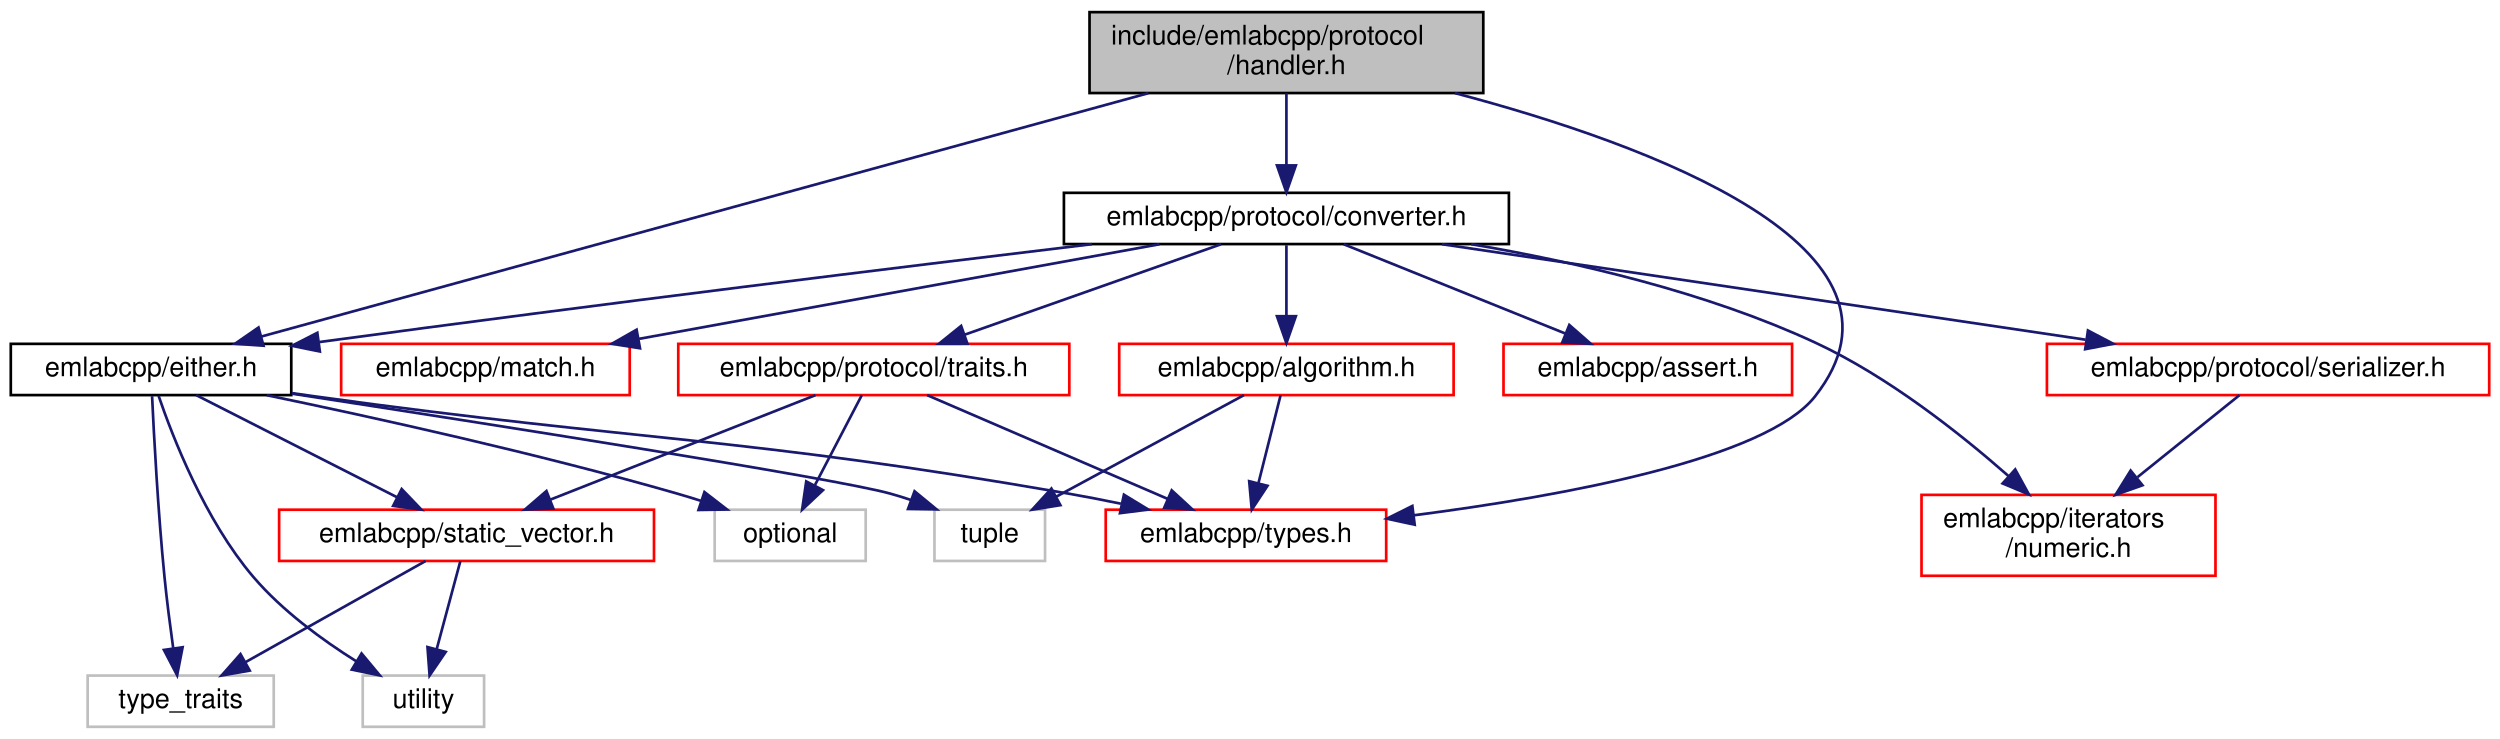
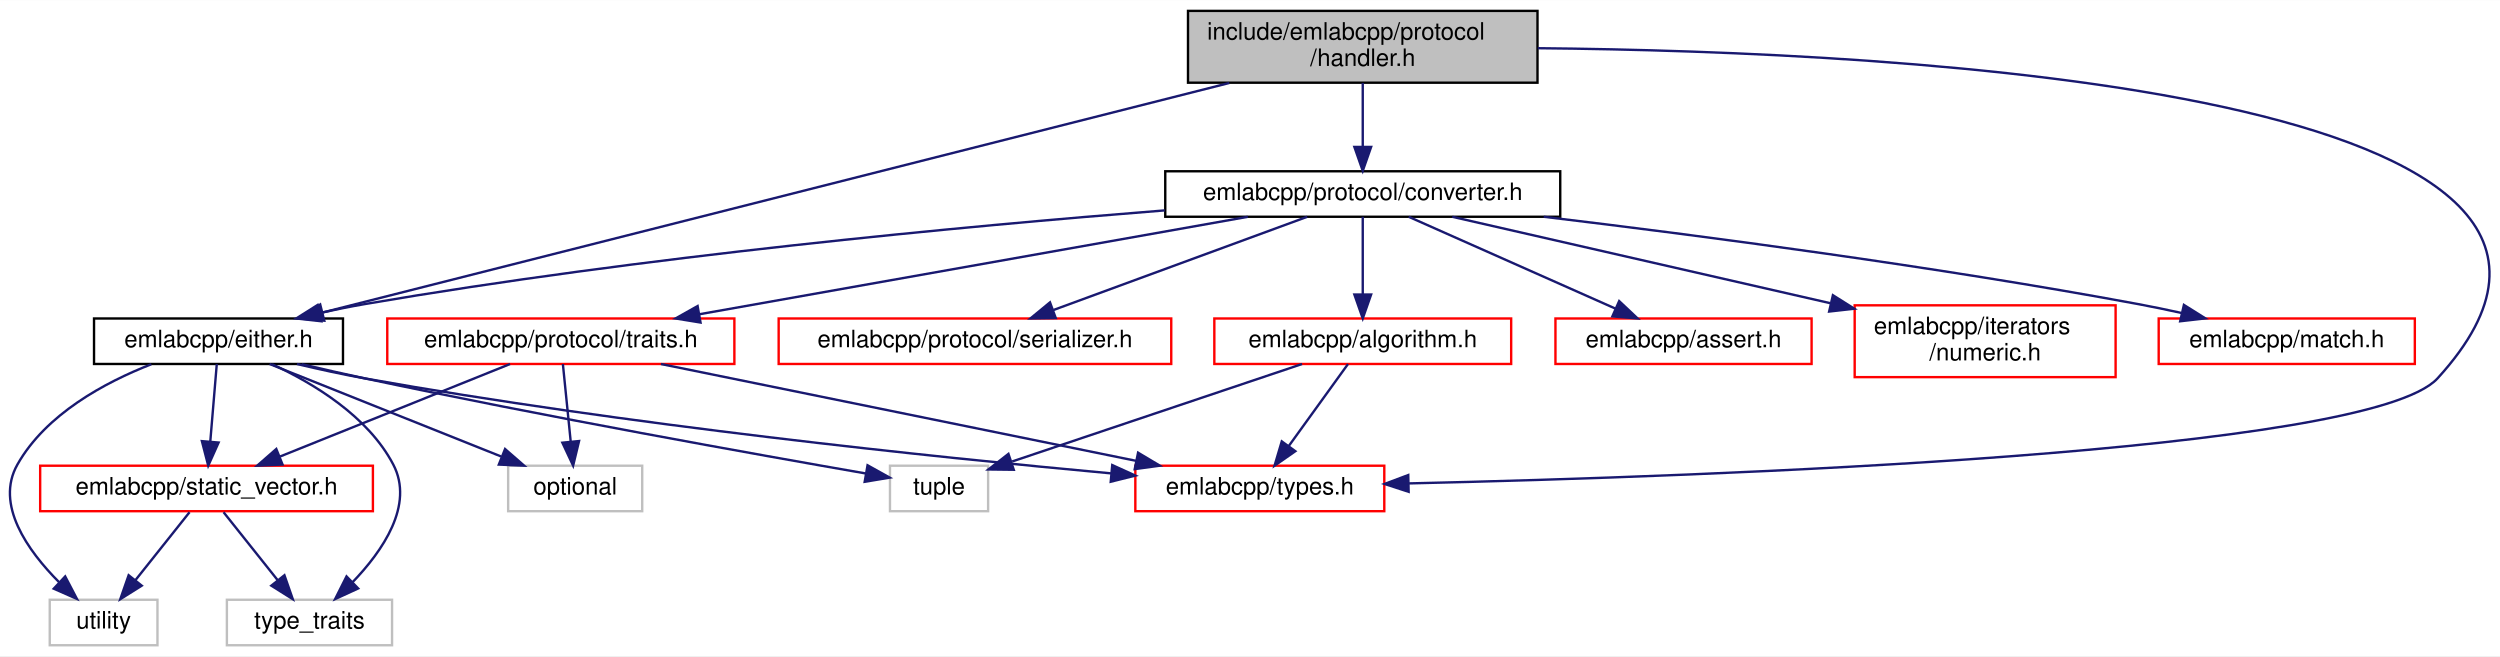
- <svg xmlns="http://www.w3.org/2000/svg" xmlns:xlink="http://www.w3.org/1999/xlink" width="927pt" height="274pt" viewBox="0.00 0.00 927.00 274.00">
+ <svg xmlns="http://www.w3.org/2000/svg" xmlns:xlink="http://www.w3.org/1999/xlink" width="1044pt" height="274pt" viewBox="0.00 0.00 1044.36 274.00">
  <g id="graph0" class="graph" transform="scale(1 1) rotate(0) translate(4 270)">
-     <polygon fill="white" stroke="transparent" points="-4,4 -4,-270 923,-270 923,4 -4,4" />
+     <polygon fill="white" stroke="transparent" points="-4,4 -4,-270 1040.36,-270 1040.36,4 -4,4" />
    <g id="node1" class="node">
      <g id="a_node1">
        <a xlink:title=" ">
-           <polygon fill="#bfbfbf" stroke="black" points="400,-235.5 400,-265.5 546,-265.5 546,-235.5 400,-235.5" />
-           <text text-anchor="start" x="408" y="-253.5" font-family="Helvetica,sans-Serif" font-size="10.00">include/emlabcpp/protocol</text>
-           <text text-anchor="middle" x="473" y="-242.5" font-family="Helvetica,sans-Serif" font-size="10.00">/handler.h</text>
+           <polygon fill="#bfbfbf" stroke="black" points="492.28,-235.5 492.28,-265.5 638.28,-265.5 638.28,-235.5 492.28,-235.5" />
+           <text text-anchor="start" x="500.28" y="-253.5" font-family="Helvetica,sans-Serif" font-size="10.00">include/emlabcpp/protocol</text>
+           <text text-anchor="middle" x="565.28" y="-242.5" font-family="Helvetica,sans-Serif" font-size="10.00">/handler.h</text>
        </a>
      </g>
    </g>
    <g id="node2" class="node">
      <g id="a_node2">
        <a xlink:href="either_8h.html" target="_top" xlink:title=" ">
-           <polygon fill="white" stroke="black" points="0,-123.5 0,-142.5 104,-142.5 104,-123.5 0,-123.5" />
-           <text text-anchor="middle" x="52" y="-130.5" font-family="Helvetica,sans-Serif" font-size="10.00">emlabcpp/either.h</text>
+           <polygon fill="white" stroke="black" points="35.28,-118 35.28,-137 139.28,-137 139.28,-118 35.28,-118" />
+           <text text-anchor="middle" x="87.28" y="-125" font-family="Helvetica,sans-Serif" font-size="10.00">emlabcpp/either.h</text>
        </a>
      </g>
    </g>
    <g id="edge1" class="edge">
-       <path fill="none" stroke="midnightblue" d="M421.8,-235.45C337.28,-212.27 170.26,-166.44 92.99,-145.24" />
-       <polygon fill="midnightblue" stroke="midnightblue" points="93.71,-141.81 83.14,-142.54 91.85,-148.56 93.71,-141.81" />
+       <path fill="none" stroke="midnightblue" d="M509.51,-235.38C413.21,-211.01 217.74,-161.52 130.73,-139.5" />
+       <polygon fill="midnightblue" stroke="midnightblue" points="131.47,-136.08 120.92,-137.02 129.76,-142.86 131.47,-136.08" />
    </g>
    <g id="node6" class="node">
      <g id="a_node6">
        <a xlink:href="types_8h.html" target="_top" xlink:title=" ">
-           <polygon fill="white" stroke="red" points="406,-62 406,-81 510,-81 510,-62 406,-62" />
-           <text text-anchor="middle" x="458" y="-69" font-family="Helvetica,sans-Serif" font-size="10.00">emlabcpp/types.h</text>
-         </a>
-       </g>
-     </g>
-     <g id="edge24" class="edge">
-       <path fill="none" stroke="midnightblue" d="M535.45,-235.49C607.93,-216.33 712.33,-177.93 669,-123 650.72,-99.82 575.72,-86.1 520.31,-78.94" />
-       <polygon fill="midnightblue" stroke="midnightblue" points="520.57,-75.44 510.22,-77.67 519.7,-82.39 520.57,-75.44" />
+           <polygon fill="white" stroke="red" points="470.28,-56.5 470.28,-75.5 574.28,-75.5 574.28,-56.5 470.28,-56.5" />
+           <text text-anchor="middle" x="522.28" y="-63.5" font-family="Helvetica,sans-Serif" font-size="10.00">emlabcpp/types.h</text>
+         </a>
+       </g>
+     </g>
+     <g id="edge23" class="edge">
+       <path fill="none" stroke="midnightblue" d="M638.41,-249.91C791.67,-248.45 1123.65,-231.83 1014.28,-112 985.84,-80.84 710.58,-71 584.63,-68.11" />
+       <polygon fill="midnightblue" stroke="midnightblue" points="584.45,-64.6 574.37,-67.88 584.29,-71.6 584.45,-64.6" />
    </g>
    <g id="node9" class="node">
      <g id="a_node9">
        <a xlink:href="converter_8h.html" target="_top" xlink:title=" ">
-           <polygon fill="white" stroke="black" points="390.5,-179.5 390.5,-198.5 555.5,-198.5 555.5,-179.5 390.5,-179.5" />
-           <text text-anchor="middle" x="473" y="-186.5" font-family="Helvetica,sans-Serif" font-size="10.00">emlabcpp/protocol/converter.h</text>
+           <polygon fill="white" stroke="black" points="482.78,-179.5 482.78,-198.5 647.78,-198.5 647.78,-179.5 482.78,-179.5" />
+           <text text-anchor="middle" x="565.28" y="-186.5" font-family="Helvetica,sans-Serif" font-size="10.00">emlabcpp/protocol/converter.h</text>
        </a>
      </g>
    </g>
    <g id="edge10" class="edge">
-       <path fill="none" stroke="midnightblue" d="M473,-235.4C473,-227.47 473,-217.46 473,-208.86" />
-       <polygon fill="midnightblue" stroke="midnightblue" points="476.5,-208.66 473,-198.66 469.5,-208.66 476.5,-208.66" />
+       <path fill="none" stroke="midnightblue" d="M565.28,-235.4C565.28,-227.47 565.28,-217.46 565.28,-208.86" />
+       <polygon fill="midnightblue" stroke="midnightblue" points="568.78,-208.66 565.28,-198.66 561.78,-208.66 568.78,-208.66" />
    </g>
    <g id="node3" class="node">
      <g id="a_node3">
        <a xlink:href="static__vector_8h.html" target="_top" xlink:title=" ">
-           <polygon fill="white" stroke="red" points="99.5,-62 99.5,-81 238.5,-81 238.5,-62 99.5,-62" />
-           <text text-anchor="middle" x="169" y="-69" font-family="Helvetica,sans-Serif" font-size="10.00">emlabcpp/static_vector.h</text>
+           <polygon fill="white" stroke="red" points="12.78,-56.5 12.78,-75.5 151.78,-75.5 151.78,-56.5 12.78,-56.5" />
+           <text text-anchor="middle" x="82.28" y="-63.5" font-family="Helvetica,sans-Serif" font-size="10.00">emlabcpp/static_vector.h</text>
        </a>
      </g>
    </g>
    <g id="edge2" class="edge">
-       <path fill="none" stroke="midnightblue" d="M68.76,-123.48C88.22,-113.58 120.55,-97.14 143.21,-85.62" />
-       <polygon fill="midnightblue" stroke="midnightblue" points="144.94,-88.66 152.27,-81.01 141.77,-82.42 144.94,-88.66" />
+       <path fill="none" stroke="midnightblue" d="M86.56,-117.98C85.86,-109.58 84.76,-96.48 83.85,-85.66" />
+       <polygon fill="midnightblue" stroke="midnightblue" points="87.32,-85.18 82.99,-75.51 80.34,-85.77 87.32,-85.18" />
    </g>
    <g id="node4" class="node">
      <g id="a_node4">
        <a xlink:title=" ">
-           <polygon fill="white" stroke="#bfbfbf" points="28.5,-0.5 28.5,-19.5 97.5,-19.5 97.5,-0.5 28.5,-0.5" />
-           <text text-anchor="middle" x="63" y="-7.5" font-family="Helvetica,sans-Serif" font-size="10.00">type_traits</text>
+           <polygon fill="white" stroke="#bfbfbf" points="90.78,-0.5 90.78,-19.5 159.78,-19.5 159.78,-0.5 90.78,-0.5" />
+           <text text-anchor="middle" x="125.28" y="-7.5" font-family="Helvetica,sans-Serif" font-size="10.00">type_traits</text>
        </a>
      </g>
    </g>
    <g id="edge8" class="edge">
-       <path fill="none" stroke="midnightblue" d="M52.39,-123.09C53.06,-108.88 54.59,-80.21 57,-56 57.86,-47.36 59.09,-37.83 60.21,-29.77" />
-       <polygon fill="midnightblue" stroke="midnightblue" points="63.71,-30 61.68,-19.61 56.79,-29 63.71,-30" />
+       <path fill="none" stroke="midnightblue" d="M109.64,-117.91C126.95,-109.92 149.69,-96.2 160.28,-76 169.13,-59.11 155.87,-39.89 143.21,-26.76" />
+       <polygon fill="midnightblue" stroke="midnightblue" points="145.62,-24.23 136,-19.8 140.76,-29.26 145.62,-24.23" />
    </g>
    <g id="node5" class="node">
      <g id="a_node5">
        <a xlink:title=" ">
-           <polygon fill="white" stroke="#bfbfbf" points="130.5,-0.5 130.5,-19.5 175.5,-19.5 175.5,-0.5 130.5,-0.5" />
-           <text text-anchor="middle" x="153" y="-7.5" font-family="Helvetica,sans-Serif" font-size="10.00">utility</text>
+           <polygon fill="white" stroke="#bfbfbf" points="16.78,-0.5 16.78,-19.5 61.78,-19.5 61.78,-0.5 16.78,-0.5" />
+           <text text-anchor="middle" x="39.28" y="-7.5" font-family="Helvetica,sans-Serif" font-size="10.00">utility</text>
        </a>
      </g>
    </g>
    <g id="edge9" class="edge">
-       <path fill="none" stroke="midnightblue" d="M54.81,-123.22C59.94,-108.19 71.98,-77.08 90,-56 100.68,-43.5 115.54,-32.67 128.14,-24.77" />
-       <polygon fill="midnightblue" stroke="midnightblue" points="130.06,-27.7 136.83,-19.56 126.45,-21.7 130.06,-27.7" />
+       <path fill="none" stroke="midnightblue" d="M59.22,-117.89C39.72,-110.27 15.17,-97.03 3.28,-76 -6.17,-59.29 7.53,-40.05 20.66,-26.86" />
+       <polygon fill="midnightblue" stroke="midnightblue" points="23.23,-29.25 28.14,-19.86 18.45,-24.13 23.23,-29.25" />
    </g>
    <g id="edge5" class="edge">
-       <path fill="none" stroke="midnightblue" d="M104.23,-124.23C107.2,-123.81 110.14,-123.4 113,-123 236.85,-105.87 268.82,-108.43 392,-87 398.37,-85.89 405.06,-84.59 411.63,-83.22" />
-       <polygon fill="midnightblue" stroke="midnightblue" points="412.75,-86.56 421.8,-81.05 411.29,-79.72 412.75,-86.56" />
+       <path fill="none" stroke="midnightblue" d="M120.06,-117.98C129.15,-115.82 139.06,-113.64 148.28,-112 257.27,-92.55 385.66,-79.15 460.13,-72.3" />
+       <polygon fill="midnightblue" stroke="midnightblue" points="460.63,-75.77 470.28,-71.37 460,-68.8 460.63,-75.77" />
    </g>
    <g id="node7" class="node">
      <g id="a_node7">
        <a xlink:title=" ">
-           <polygon fill="white" stroke="#bfbfbf" points="261,-62 261,-81 317,-81 317,-62 261,-62" />
-           <text text-anchor="middle" x="289" y="-69" font-family="Helvetica,sans-Serif" font-size="10.00">optional</text>
+           <polygon fill="white" stroke="#bfbfbf" points="208.28,-56.5 208.28,-75.5 264.28,-75.5 264.28,-56.5 208.28,-56.5" />
+           <text text-anchor="middle" x="236.28" y="-63.5" font-family="Helvetica,sans-Serif" font-size="10.00">optional</text>
        </a>
      </g>
    </g>
    <g id="edge6" class="edge">
-       <path fill="none" stroke="midnightblue" d="M94.94,-123.45C134.67,-115.22 195.24,-101.86 247,-87 249.94,-86.15 252.99,-85.22 256.03,-84.25" />
-       <polygon fill="midnightblue" stroke="midnightblue" points="257.21,-87.55 265.59,-81.07 255,-80.9 257.21,-87.55" />
+       <path fill="none" stroke="midnightblue" d="M108.63,-117.98C133.96,-107.86 176.42,-90.9 205.35,-79.35" />
+       <polygon fill="midnightblue" stroke="midnightblue" points="206.98,-82.47 214.97,-75.51 204.38,-75.97 206.98,-82.47" />
    </g>
    <g id="node8" class="node">
      <g id="a_node8">
        <a xlink:title=" ">
-           <polygon fill="white" stroke="#bfbfbf" points="342.5,-62 342.5,-81 383.5,-81 383.5,-62 342.5,-62" />
-           <text text-anchor="middle" x="363" y="-69" font-family="Helvetica,sans-Serif" font-size="10.00">tuple</text>
+           <polygon fill="white" stroke="#bfbfbf" points="367.78,-56.5 367.78,-75.5 408.78,-75.5 408.78,-56.5 367.78,-56.5" />
+           <text text-anchor="middle" x="388.28" y="-63.5" font-family="Helvetica,sans-Serif" font-size="10.00">tuple</text>
        </a>
      </g>
    </g>
    <g id="edge7" class="edge">
-       <path fill="none" stroke="midnightblue" d="M104.27,-124.02C177.77,-112.72 305.05,-92.76 326,-87 328.59,-86.29 331.25,-85.46 333.9,-84.56" />
-       <polygon fill="midnightblue" stroke="midnightblue" points="335.11,-87.84 343.29,-81.11 332.7,-81.27 335.11,-87.84" />
+       <path fill="none" stroke="midnightblue" d="M122.05,-117.93C130.61,-115.9 139.76,-113.81 148.28,-112 223.3,-96.06 312.14,-80.18 357.81,-72.23" />
+       <polygon fill="midnightblue" stroke="midnightblue" points="358.41,-75.68 367.67,-70.52 357.21,-68.78 358.41,-75.68" />
    </g>
    <g id="edge3" class="edge">
-       <path fill="none" stroke="midnightblue" d="M153.81,-61.98C136.34,-52.17 107.42,-35.93 86.92,-24.42" />
-       <polygon fill="midnightblue" stroke="midnightblue" points="88.59,-21.35 78.16,-19.51 85.17,-27.46 88.59,-21.35" />
+       <path fill="none" stroke="midnightblue" d="M89.38,-56.08C95.52,-48.38 104.55,-37.03 112.02,-27.65" />
+       <polygon fill="midnightblue" stroke="midnightblue" points="114.82,-29.75 118.31,-19.75 109.34,-25.39 114.82,-29.75" />
    </g>
    <g id="edge4" class="edge">
-       <path fill="none" stroke="midnightblue" d="M166.71,-61.98C164.43,-53.49 160.85,-40.2 157.93,-29.32" />
-       <polygon fill="midnightblue" stroke="midnightblue" points="161.26,-28.26 155.29,-19.51 154.51,-30.07 161.26,-28.26" />
+       <path fill="none" stroke="midnightblue" d="M75.18,-56.08C69.04,-48.38 60.01,-37.03 52.54,-27.65" />
+       <polygon fill="midnightblue" stroke="midnightblue" points="55.21,-25.39 46.25,-19.75 49.74,-29.75 55.21,-25.39" />
    </g>
    <g id="edge15" class="edge">
-       <path fill="none" stroke="midnightblue" d="M400.88,-179.46C330.43,-171.01 219.87,-157.46 114.42,-143.17" />
-       <polygon fill="midnightblue" stroke="midnightblue" points="114.61,-139.66 104.23,-141.78 113.67,-146.6 114.61,-139.66" />
+       <path fill="none" stroke="midnightblue" d="M482.57,-182.16C398.12,-175.48 263.45,-162.82 148.28,-143 142.3,-141.97 136.03,-140.7 129.89,-139.35" />
+       <polygon fill="midnightblue" stroke="midnightblue" points="130.26,-135.84 119.73,-137.01 128.69,-142.66 130.26,-135.84" />
    </g>
    <g id="node10" class="node">
      <g id="a_node10">
        <a xlink:href="algorithm_8h.html" target="_top" xlink:title=" ">
-           <polygon fill="white" stroke="red" points="411,-123.5 411,-142.5 535,-142.5 535,-123.5 411,-123.5" />
-           <text text-anchor="middle" x="473" y="-130.5" font-family="Helvetica,sans-Serif" font-size="10.00">emlabcpp/algorithm.h</text>
+           <polygon fill="white" stroke="red" points="503.28,-118 503.28,-137 627.28,-137 627.28,-118 503.28,-118" />
+           <text text-anchor="middle" x="565.28" y="-125" font-family="Helvetica,sans-Serif" font-size="10.00">emlabcpp/algorithm.h</text>
        </a>
      </g>
    </g>
    <g id="edge11" class="edge">
-       <path fill="none" stroke="midnightblue" d="M473,-179.08C473,-172.01 473,-161.86 473,-152.99" />
-       <polygon fill="midnightblue" stroke="midnightblue" points="476.5,-152.75 473,-142.75 469.5,-152.75 476.5,-152.75" />
+       <path fill="none" stroke="midnightblue" d="M565.28,-179.48C565.28,-171.08 565.28,-157.98 565.28,-147.16" />
+       <polygon fill="midnightblue" stroke="midnightblue" points="568.78,-147.01 565.28,-137.01 561.78,-147.01 568.78,-147.01" />
    </g>
    <g id="node11" class="node">
      <g id="a_node11">
        <a xlink:href="assert_8h.html" target="_top" xlink:title=" ">
-           <polygon fill="white" stroke="red" points="553.5,-123.5 553.5,-142.5 660.5,-142.5 660.5,-123.5 553.5,-123.5" />
-           <text text-anchor="middle" x="607" y="-130.5" font-family="Helvetica,sans-Serif" font-size="10.00">emlabcpp/assert.h</text>
+           <polygon fill="white" stroke="red" points="645.78,-118 645.78,-137 752.78,-137 752.78,-118 645.78,-118" />
+           <text text-anchor="middle" x="699.28" y="-125" font-family="Helvetica,sans-Serif" font-size="10.00">emlabcpp/assert.h</text>
        </a>
      </g>
    </g>
    <g id="edge14" class="edge">
-       <path fill="none" stroke="midnightblue" d="M494.23,-179.44C516.38,-170.52 551.32,-156.44 576.44,-146.32" />
-       <polygon fill="midnightblue" stroke="midnightblue" points="577.9,-149.5 585.87,-142.52 575.28,-143.01 577.9,-149.5" />
+       <path fill="none" stroke="midnightblue" d="M584.48,-179.48C607.06,-169.45 644.78,-152.7 670.78,-141.15" />
+       <polygon fill="midnightblue" stroke="midnightblue" points="672.4,-144.27 680.11,-137.01 669.55,-137.87 672.4,-144.27" />
    </g>
    <g id="node12" class="node">
      <g id="a_node12">
        <a xlink:href="numeric_8h.html" target="_top" xlink:title=" ">
-           <polygon fill="white" stroke="red" points="708.5,-56.5 708.5,-86.5 817.5,-86.5 817.5,-56.5 708.5,-56.5" />
-           <text text-anchor="start" x="716.5" y="-74.5" font-family="Helvetica,sans-Serif" font-size="10.00">emlabcpp/iterators</text>
-           <text text-anchor="middle" x="763" y="-63.5" font-family="Helvetica,sans-Serif" font-size="10.00">/numeric.h</text>
+           <polygon fill="white" stroke="red" points="770.78,-112.5 770.78,-142.5 879.78,-142.5 879.78,-112.5 770.78,-112.5" />
+           <text text-anchor="start" x="778.78" y="-130.5" font-family="Helvetica,sans-Serif" font-size="10.00">emlabcpp/iterators</text>
+           <text text-anchor="middle" x="825.28" y="-119.5" font-family="Helvetica,sans-Serif" font-size="10.00">/numeric.h</text>
        </a>
      </g>
    </g>
    <g id="edge16" class="edge">
-       <path fill="none" stroke="midnightblue" d="M541.51,-179.46C580.23,-172.89 628.78,-161.67 669,-143 695.96,-130.49 722.68,-109.38 740.7,-93.52" />
-       <polygon fill="midnightblue" stroke="midnightblue" points="743.24,-95.94 748.33,-86.65 738.56,-90.74 743.24,-95.94" />
+       <path fill="none" stroke="midnightblue" d="M602.68,-179.48C640.22,-170.92 699.99,-157.28 760.53,-143.4" />
+       <polygon fill="midnightblue" stroke="midnightblue" points="761.68,-146.73 770.64,-141.08 760.11,-139.9 761.68,-146.73" />
    </g>
    <g id="node13" class="node">
      <g id="a_node13">
        <a xlink:href="match_8h.html" target="_top" xlink:title=" ">
-           <polygon fill="white" stroke="red" points="122.5,-123.5 122.5,-142.5 229.5,-142.5 229.5,-123.5 122.5,-123.5" />
-           <text text-anchor="middle" x="176" y="-130.5" font-family="Helvetica,sans-Serif" font-size="10.00">emlabcpp/match.h</text>
+           <polygon fill="white" stroke="red" points="897.78,-118 897.78,-137 1004.78,-137 1004.78,-118 897.78,-118" />
+           <text text-anchor="middle" x="951.28" y="-125" font-family="Helvetica,sans-Serif" font-size="10.00">emlabcpp/match.h</text>
        </a>
      </g>
    </g>
    <g id="edge17" class="edge">
-       <path fill="none" stroke="midnightblue" d="M425.94,-179.44C373.59,-169.92 289.01,-154.55 232.96,-144.36" />
-       <polygon fill="midnightblue" stroke="midnightblue" points="233.31,-140.86 222.84,-142.52 232.05,-147.75 233.31,-140.86" />
+       <path fill="none" stroke="midnightblue" d="M640.88,-179.49C706.75,-171.6 804.69,-158.73 889.28,-143 895.13,-141.91 901.26,-140.64 907.29,-139.31" />
+       <polygon fill="midnightblue" stroke="midnightblue" points="908.31,-142.67 917.29,-137.04 906.76,-135.84 908.31,-142.67" />
    </g>
    <g id="node14" class="node">
      <g id="a_node14">
        <a xlink:href="serializer_8h.html" target="_top" xlink:title=" ">
-           <polygon fill="white" stroke="red" points="755,-123.5 755,-142.5 919,-142.5 919,-123.5 755,-123.5" />
-           <text text-anchor="middle" x="837" y="-130.5" font-family="Helvetica,sans-Serif" font-size="10.00">emlabcpp/protocol/serializer.h</text>
+           <polygon fill="white" stroke="red" points="321.28,-118 321.28,-137 485.28,-137 485.28,-118 321.28,-118" />
+           <text text-anchor="middle" x="403.28" y="-125" font-family="Helvetica,sans-Serif" font-size="10.00">emlabcpp/protocol/serializer.h</text>
        </a>
      </g>
    </g>
    <g id="edge18" class="edge">
-       <path fill="none" stroke="midnightblue" d="M530.68,-179.44C595.51,-169.83 700.65,-154.23 769.32,-144.04" />
-       <polygon fill="midnightblue" stroke="midnightblue" points="770.21,-147.45 779.59,-142.52 769.19,-140.52 770.21,-147.45" />
+       <path fill="none" stroke="midnightblue" d="M542.07,-179.48C514.28,-169.27 467.56,-152.11 436.08,-140.55" />
+       <polygon fill="midnightblue" stroke="midnightblue" points="437.04,-137.17 426.45,-137.01 434.63,-143.74 437.04,-137.17" />
    </g>
    <g id="node15" class="node">
      <g id="a_node15">
        <a xlink:href="traits_8h.html" target="_top" xlink:title=" ">
-           <polygon fill="white" stroke="red" points="247.5,-123.5 247.5,-142.5 392.5,-142.5 392.5,-123.5 247.5,-123.5" />
-           <text text-anchor="middle" x="320" y="-130.5" font-family="Helvetica,sans-Serif" font-size="10.00">emlabcpp/protocol/traits.h</text>
-         </a>
-       </g>
+           <polygon fill="white" stroke="red" points="157.78,-118 157.78,-137 302.78,-137 302.78,-118 157.78,-118" />
+           <text text-anchor="middle" x="230.28" y="-125" font-family="Helvetica,sans-Serif" font-size="10.00">emlabcpp/protocol/traits.h</text>
+         </a>
+       </g>
+     </g>
+     <g id="edge19" class="edge">
+       <path fill="none" stroke="midnightblue" d="M517.28,-179.48C456.83,-168.74 353.05,-150.31 288.24,-138.79" />
+       <polygon fill="midnightblue" stroke="midnightblue" points="288.64,-135.31 278.19,-137.01 287.42,-142.2 288.64,-135.31" />
+     </g>
+     <g id="edge12" class="edge">
+       <path fill="none" stroke="midnightblue" d="M559.12,-117.98C552.67,-109.05 542.37,-94.81 534.31,-83.64" />
+       <polygon fill="midnightblue" stroke="midnightblue" points="537.12,-81.56 528.43,-75.51 531.45,-85.66 537.12,-81.56" />
+     </g>
+     <g id="edge13" class="edge">
+       <path fill="none" stroke="midnightblue" d="M539.92,-117.98C507.95,-107.23 453.05,-88.78 418.82,-77.27" />
+       <polygon fill="midnightblue" stroke="midnightblue" points="419.5,-73.8 408.9,-73.93 417.27,-80.44 419.5,-73.8" />
    </g>
    <g id="edge20" class="edge">
-       <path fill="none" stroke="midnightblue" d="M448.76,-179.44C423.13,-170.4 382.51,-156.06 353.76,-145.92" />
-       <polygon fill="midnightblue" stroke="midnightblue" points="354.72,-142.54 344.13,-142.52 352.39,-149.15 354.72,-142.54" />
-     </g>
-     <g id="edge12" class="edge">
-       <path fill="none" stroke="midnightblue" d="M470.85,-123.48C468.71,-114.99 465.36,-101.7 462.62,-90.82" />
-       <polygon fill="midnightblue" stroke="midnightblue" points="465.98,-89.85 460.15,-81.01 459.2,-91.56 465.98,-89.85" />
-     </g>
-     <g id="edge13" class="edge">
-       <path fill="none" stroke="midnightblue" d="M457.24,-123.48C439.02,-113.62 408.83,-97.29 387.53,-85.77" />
-       <polygon fill="midnightblue" stroke="midnightblue" points="389.19,-82.69 378.73,-81.01 385.86,-88.85 389.19,-82.69" />
-     </g>
-     <g id="edge19" class="edge">
-       <path fill="none" stroke="midnightblue" d="M826.4,-123.48C816.56,-115.57 801.54,-103.48 788.58,-93.07" />
-       <polygon fill="midnightblue" stroke="midnightblue" points="790.43,-90.06 780.44,-86.52 786.04,-95.52 790.43,-90.06" />
+       <path fill="none" stroke="midnightblue" d="M209.07,-117.98C183.91,-107.86 141.74,-90.9 113,-79.35" />
+       <polygon fill="midnightblue" stroke="midnightblue" points="114.03,-75.99 103.44,-75.51 111.42,-82.49 114.03,-75.99" />
    </g>
    <g id="edge21" class="edge">
-       <path fill="none" stroke="midnightblue" d="M298.37,-123.48C272.58,-113.31 229.29,-96.26 199.96,-84.7" />
-       <polygon fill="midnightblue" stroke="midnightblue" points="201.18,-81.42 190.59,-81.01 198.62,-87.93 201.18,-81.42" />
+       <path fill="none" stroke="midnightblue" d="M272.11,-117.98C324.48,-107.3 414.15,-89.03 470.71,-77.51" />
+       <polygon fill="midnightblue" stroke="midnightblue" points="471.42,-80.94 480.52,-75.51 470.02,-74.08 471.42,-80.94" />
    </g>
    <g id="edge22" class="edge">
-       <path fill="none" stroke="midnightblue" d="M339.77,-123.48C363.14,-113.4 402.21,-96.55 429,-85" />
-       <polygon fill="midnightblue" stroke="midnightblue" points="430.47,-88.18 438.26,-81.01 427.7,-81.75 430.47,-88.18" />
-     </g>
-     <g id="edge23" class="edge">
-       <path fill="none" stroke="midnightblue" d="M315.56,-123.48C311.05,-114.82 303.93,-101.15 298.19,-90.15" />
-       <polygon fill="midnightblue" stroke="midnightblue" points="301.16,-88.26 293.43,-81.01 294.95,-91.49 301.16,-88.26" />
+       <path fill="none" stroke="midnightblue" d="M231.14,-117.98C231.98,-109.58 233.31,-96.48 234.4,-85.66" />
+       <polygon fill="midnightblue" stroke="midnightblue" points="237.9,-85.81 235.42,-75.51 230.93,-85.11 237.9,-85.81" />
    </g>
  </g>
</svg>
